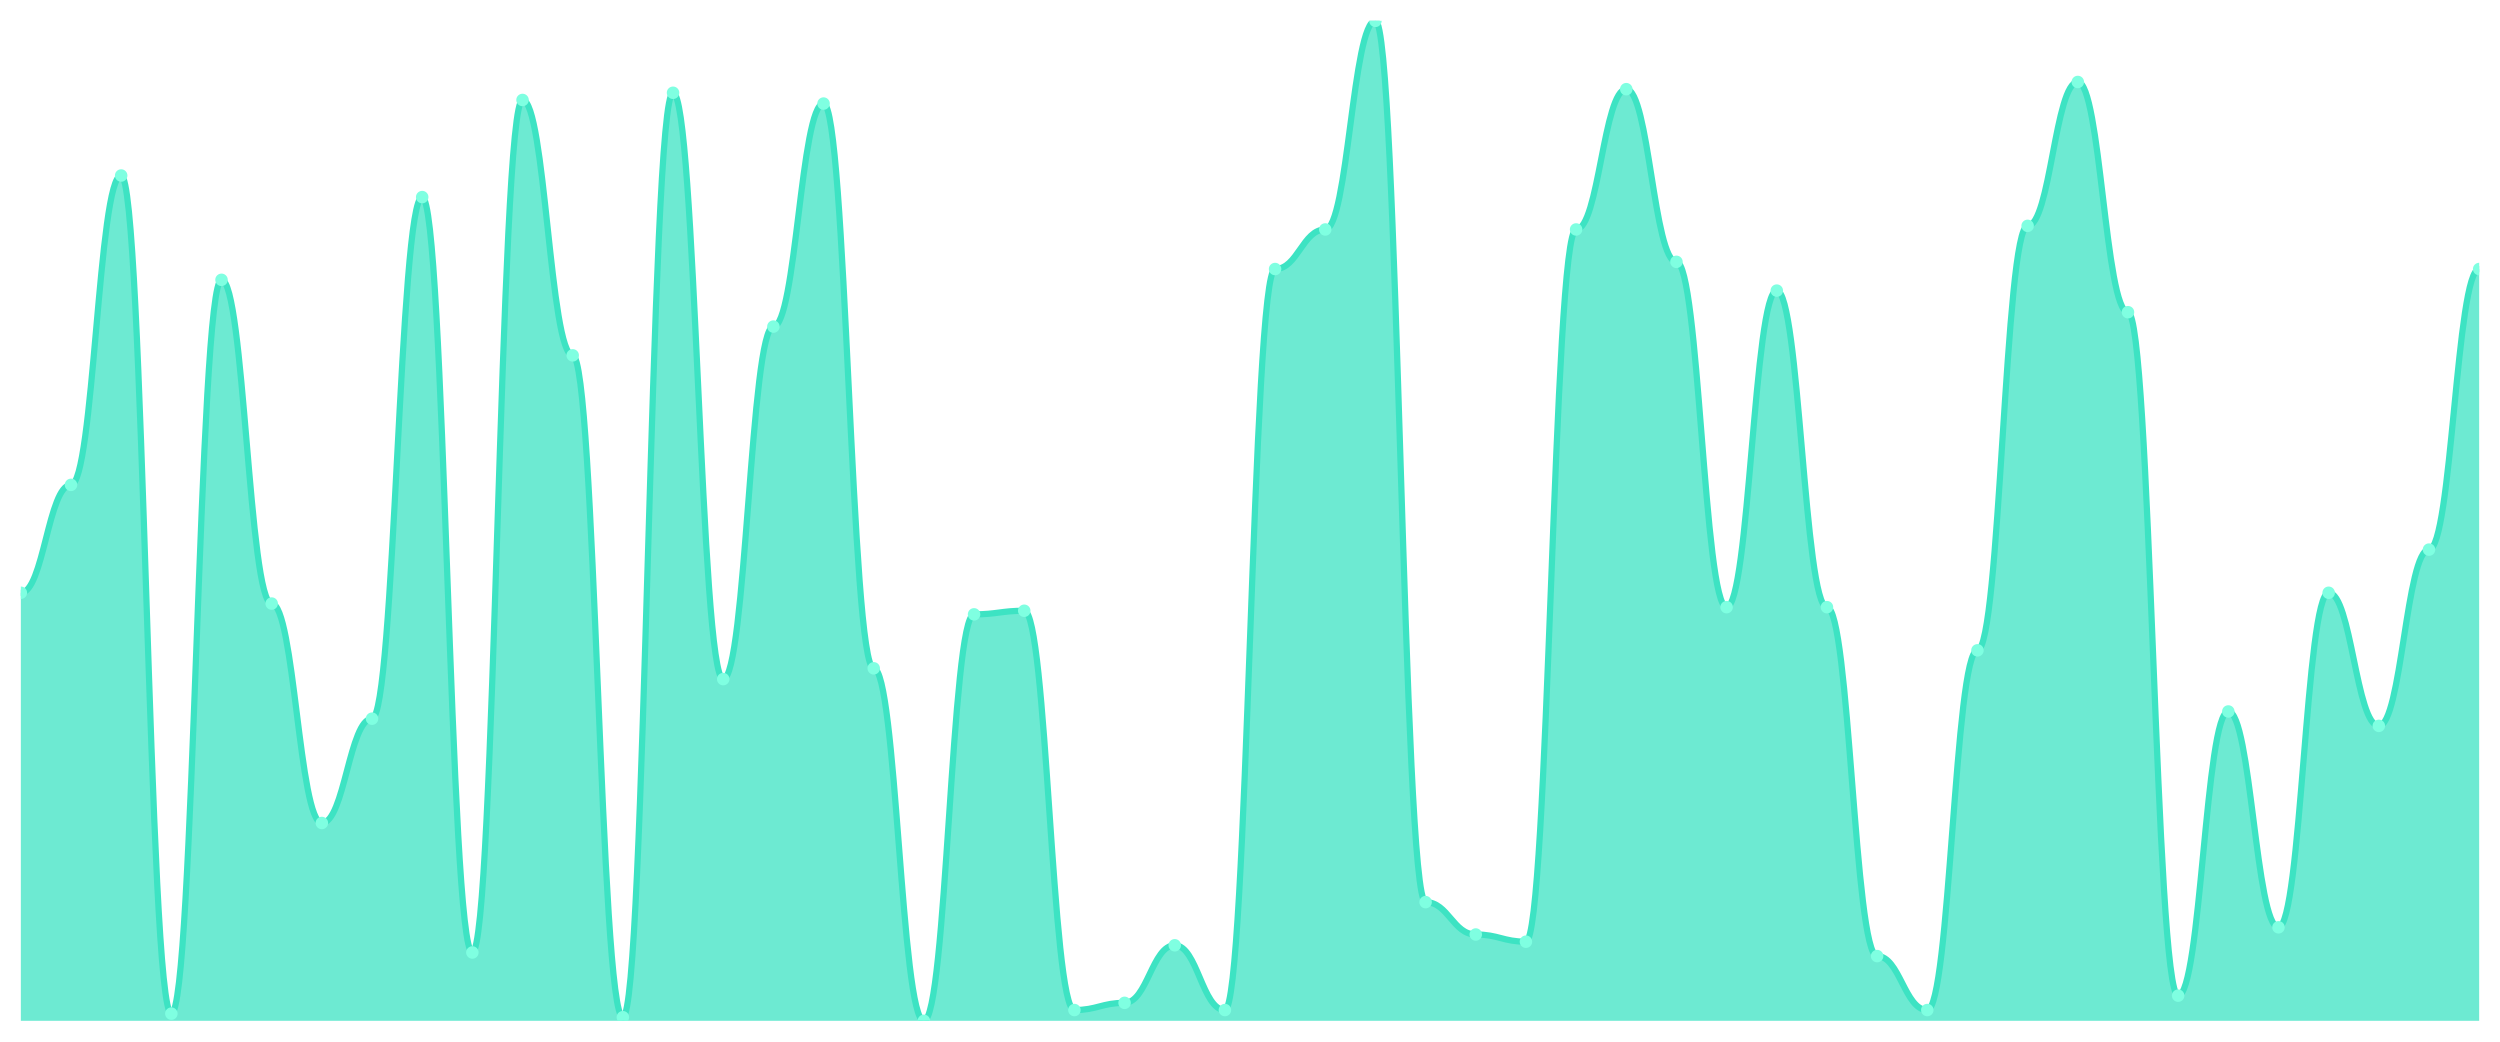
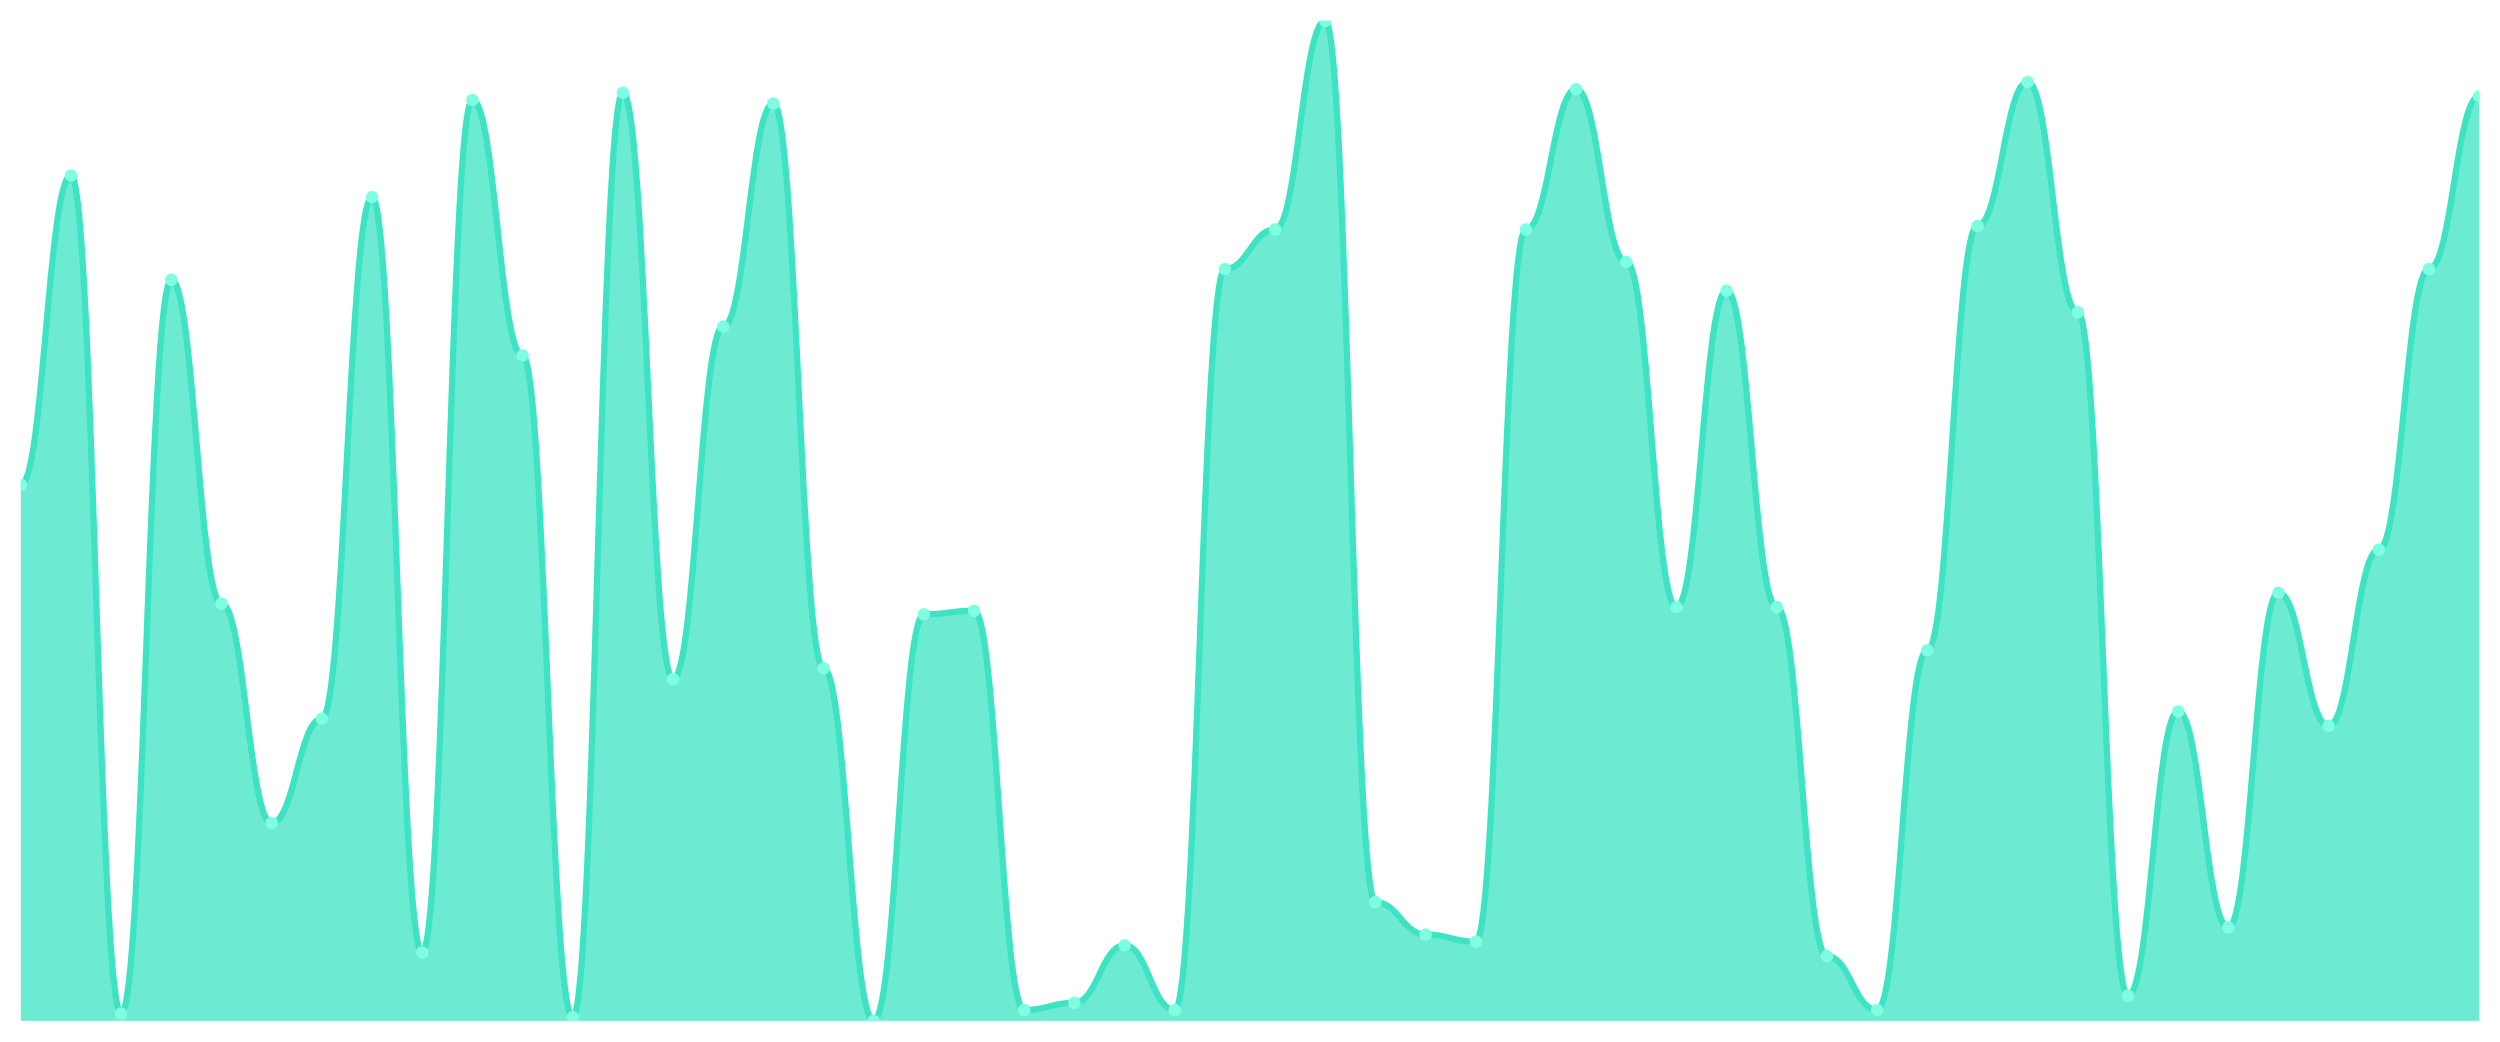
<svg xmlns="http://www.w3.org/2000/svg" viewBox="0 0 1200 500" width="1200" height="500">
  <defs>
    <clipPath id="c">
      <rect x="10" y="10" width="1180" height="480" />
    </clipPath>
  </defs>
  <rect width="1200" height="500" fill="none" />
  <g clip-path="url(#c)">
-     <path d="M 10,490 L 10,284.532 C 20.837,284.532 23.245,232.734 34.082,232.734 C 44.918,232.734 47.327,84.245 58.163,84.245 C 69,84.245 71.408,486.547 82.245,486.547 C 93.082,486.547 95.49,134.317 106.327,134.317 C 117.163,134.317 119.571,289.712 130.408,289.712 C 141.245,289.712 143.653,395.036 154.49,395.036 C 165.327,395.036 167.735,344.964 178.571,344.964 C 189.408,344.964 191.816,94.604 202.653,94.604 C 213.49,94.604 215.898,457.194 226.735,457.194 C 237.571,457.194 239.98,47.986 250.816,47.986 C 261.653,47.986 264.061,170.576 274.898,170.576 C 285.735,170.576 288.143,488.273 298.98,488.273 C 309.816,488.273 312.224,44.532 323.061,44.532 C 333.898,44.532 336.306,325.971 347.143,325.971 C 357.98,325.971 360.388,156.763 371.224,156.763 C 382.061,156.763 384.469,49.712 395.306,49.712 C 406.143,49.712 408.551,320.791 419.388,320.791 C 430.224,320.791 432.633,490 443.469,490 C 454.306,490 456.714,294.892 467.551,294.892 C 478.388,294.892 480.796,293.165 491.633,293.165 C 502.469,293.165 504.878,484.82 515.714,484.82 C 526.551,484.82 528.959,481.367 539.796,481.367 C 550.633,481.367 553.041,453.741 563.878,453.741 C 574.714,453.741 577.122,484.82 587.959,484.82 C 598.796,484.82 601.204,129.137 612.041,129.137 C 622.878,129.137 625.286,110.144 636.122,110.144 C 646.959,110.144 649.367,10 660.204,10 C 671.041,10 673.449,433.022 684.286,433.022 C 695.122,433.022 697.531,448.561 708.367,448.561 C 719.204,448.561 721.612,452.014 732.449,452.014 C 743.286,452.014 745.694,110.144 756.531,110.144 C 767.367,110.144 769.776,42.806 780.612,42.806 C 791.449,42.806 793.857,125.683 804.694,125.683 C 815.531,125.683 817.939,291.439 828.776,291.439 C 839.612,291.439 842.02,139.496 852.857,139.496 C 863.694,139.496 866.102,291.439 876.939,291.439 C 887.776,291.439 890.184,458.921 901.02,458.921 C 911.857,458.921 914.265,484.82 925.102,484.82 C 935.939,484.82 938.347,312.158 949.184,312.158 C 960.02,312.158 962.429,108.417 973.265,108.417 C 984.102,108.417 986.51,39.353 997.347,39.353 C 1008.184,39.353 1010.592,149.856 1021.429,149.856 C 1032.265,149.856 1034.673,477.914 1045.51,477.914 C 1056.347,477.914 1058.755,341.511 1069.592,341.511 C 1080.429,341.511 1082.837,445.108 1093.673,445.108 C 1104.51,445.108 1106.918,284.532 1117.755,284.532 C 1128.592,284.532 1131,348.417 1141.837,348.417 C 1152.673,348.417 1155.082,263.813 1165.918,263.813 C 1176.755,263.813 1179.163,129.137 1190,129.137 L 1190,490 Z" fill="rgba(61,227,195,0.75)" />
-     <path d="M 10,284.532 C 20.837,284.532 23.245,232.734 34.082,232.734 C 44.918,232.734 47.327,84.245 58.163,84.245 C 69,84.245 71.408,486.547 82.245,486.547 C 93.082,486.547 95.49,134.317 106.327,134.317 C 117.163,134.317 119.571,289.712 130.408,289.712 C 141.245,289.712 143.653,395.036 154.49,395.036 C 165.327,395.036 167.735,344.964 178.571,344.964 C 189.408,344.964 191.816,94.604 202.653,94.604 C 213.49,94.604 215.898,457.194 226.735,457.194 C 237.571,457.194 239.98,47.986 250.816,47.986 C 261.653,47.986 264.061,170.576 274.898,170.576 C 285.735,170.576 288.143,488.273 298.98,488.273 C 309.816,488.273 312.224,44.532 323.061,44.532 C 333.898,44.532 336.306,325.971 347.143,325.971 C 357.98,325.971 360.388,156.763 371.224,156.763 C 382.061,156.763 384.469,49.712 395.306,49.712 C 406.143,49.712 408.551,320.791 419.388,320.791 C 430.224,320.791 432.633,490 443.469,490 C 454.306,490 456.714,294.892 467.551,294.892 C 478.388,294.892 480.796,293.165 491.633,293.165 C 502.469,293.165 504.878,484.82 515.714,484.82 C 526.551,484.82 528.959,481.367 539.796,481.367 C 550.633,481.367 553.041,453.741 563.878,453.741 C 574.714,453.741 577.122,484.82 587.959,484.82 C 598.796,484.82 601.204,129.137 612.041,129.137 C 622.878,129.137 625.286,110.144 636.122,110.144 C 646.959,110.144 649.367,10 660.204,10 C 671.041,10 673.449,433.022 684.286,433.022 C 695.122,433.022 697.531,448.561 708.367,448.561 C 719.204,448.561 721.612,452.014 732.449,452.014 C 743.286,452.014 745.694,110.144 756.531,110.144 C 767.367,110.144 769.776,42.806 780.612,42.806 C 791.449,42.806 793.857,125.683 804.694,125.683 C 815.531,125.683 817.939,291.439 828.776,291.439 C 839.612,291.439 842.02,139.496 852.857,139.496 C 863.694,139.496 866.102,291.439 876.939,291.439 C 887.776,291.439 890.184,458.921 901.02,458.921 C 911.857,458.921 914.265,484.82 925.102,484.82 C 935.939,484.82 938.347,312.158 949.184,312.158 C 960.02,312.158 962.429,108.417 973.265,108.417 C 984.102,108.417 986.51,39.353 997.347,39.353 C 1008.184,39.353 1010.592,149.856 1021.429,149.856 C 1032.265,149.856 1034.673,477.914 1045.51,477.914 C 1056.347,477.914 1058.755,341.511 1069.592,341.511 C 1080.429,341.511 1082.837,445.108 1093.673,445.108 C 1104.51,445.108 1106.918,284.532 1117.755,284.532 C 1128.592,284.532 1131,348.417 1141.837,348.417 C 1152.673,348.417 1155.082,263.813 1165.918,263.813 C 1176.755,263.813 1179.163,129.137 1190,129.137" fill="none" stroke="#3de3c3" stroke-width="3" stroke-linecap="round" stroke-linejoin="round" />
-     <circle cx="10" cy="284.532" r="3" fill="#7fffe1" />
-     <circle cx="34.082" cy="232.734" r="3" fill="#7fffe1" />
-     <circle cx="58.163" cy="84.245" r="3" fill="#7fffe1" />
-     <circle cx="82.245" cy="486.547" r="3" fill="#7fffe1" />
-     <circle cx="106.327" cy="134.317" r="3" fill="#7fffe1" />
-     <circle cx="130.408" cy="289.712" r="3" fill="#7fffe1" />
-     <circle cx="154.49" cy="395.036" r="3" fill="#7fffe1" />
-     <circle cx="178.571" cy="344.964" r="3" fill="#7fffe1" />
-     <circle cx="202.653" cy="94.604" r="3" fill="#7fffe1" />
-     <circle cx="226.735" cy="457.194" r="3" fill="#7fffe1" />
-     <circle cx="250.816" cy="47.986" r="3" fill="#7fffe1" />
-     <circle cx="274.898" cy="170.576" r="3" fill="#7fffe1" />
-     <circle cx="298.98" cy="488.273" r="3" fill="#7fffe1" />
-     <circle cx="323.061" cy="44.532" r="3" fill="#7fffe1" />
-     <circle cx="347.143" cy="325.971" r="3" fill="#7fffe1" />
-     <circle cx="371.224" cy="156.763" r="3" fill="#7fffe1" />
-     <circle cx="395.306" cy="49.712" r="3" fill="#7fffe1" />
-     <circle cx="419.388" cy="320.791" r="3" fill="#7fffe1" />
-     <circle cx="443.469" cy="490" r="3" fill="#7fffe1" />
-     <circle cx="467.551" cy="294.892" r="3" fill="#7fffe1" />
-     <circle cx="491.633" cy="293.165" r="3" fill="#7fffe1" />
-     <circle cx="515.714" cy="484.82" r="3" fill="#7fffe1" />
-     <circle cx="539.796" cy="481.367" r="3" fill="#7fffe1" />
-     <circle cx="563.878" cy="453.741" r="3" fill="#7fffe1" />
-     <circle cx="587.959" cy="484.82" r="3" fill="#7fffe1" />
-     <circle cx="612.041" cy="129.137" r="3" fill="#7fffe1" />
-     <circle cx="636.122" cy="110.144" r="3" fill="#7fffe1" />
-     <circle cx="660.204" cy="10" r="3" fill="#7fffe1" />
-     <circle cx="684.286" cy="433.022" r="3" fill="#7fffe1" />
-     <circle cx="708.367" cy="448.561" r="3" fill="#7fffe1" />
-     <circle cx="732.449" cy="452.014" r="3" fill="#7fffe1" />
-     <circle cx="756.531" cy="110.144" r="3" fill="#7fffe1" />
-     <circle cx="780.612" cy="42.806" r="3" fill="#7fffe1" />
-     <circle cx="804.694" cy="125.683" r="3" fill="#7fffe1" />
-     <circle cx="828.776" cy="291.439" r="3" fill="#7fffe1" />
-     <circle cx="852.857" cy="139.496" r="3" fill="#7fffe1" />
-     <circle cx="876.939" cy="291.439" r="3" fill="#7fffe1" />
-     <circle cx="901.02" cy="458.921" r="3" fill="#7fffe1" />
-     <circle cx="925.102" cy="484.82" r="3" fill="#7fffe1" />
-     <circle cx="949.184" cy="312.158" r="3" fill="#7fffe1" />
-     <circle cx="973.265" cy="108.417" r="3" fill="#7fffe1" />
-     <circle cx="997.347" cy="39.353" r="3" fill="#7fffe1" />
-     <circle cx="1021.429" cy="149.856" r="3" fill="#7fffe1" />
-     <circle cx="1045.51" cy="477.914" r="3" fill="#7fffe1" />
-     <circle cx="1069.592" cy="341.511" r="3" fill="#7fffe1" />
-     <circle cx="1093.673" cy="445.108" r="3" fill="#7fffe1" />
-     <circle cx="1117.755" cy="284.532" r="3" fill="#7fffe1" />
-     <circle cx="1141.837" cy="348.417" r="3" fill="#7fffe1" />
-     <circle cx="1165.918" cy="263.813" r="3" fill="#7fffe1" />
-     <circle cx="1190" cy="129.137" r="3" fill="#7fffe1" />
+     <path d="M 10,490 L 10,232.734 C 20.837,232.734 23.245,84.245 34.082,84.245 C 44.918,84.245 47.327,486.547 58.163,486.547 C 69,486.547 71.408,134.317 82.245,134.317 C 93.082,134.317 95.49,289.712 106.327,289.712 C 117.163,289.712 119.571,395.036 130.408,395.036 C 141.245,395.036 143.653,344.964 154.49,344.964 C 165.327,344.964 167.735,94.604 178.571,94.604 C 189.408,94.604 191.816,457.194 202.653,457.194 C 213.49,457.194 215.898,47.986 226.735,47.986 C 237.571,47.986 239.98,170.576 250.816,170.576 C 261.653,170.576 264.061,488.273 274.898,488.273 C 285.735,488.273 288.143,44.532 298.98,44.532 C 309.816,44.532 312.224,325.971 323.061,325.971 C 333.898,325.971 336.306,156.763 347.143,156.763 C 357.98,156.763 360.388,49.712 371.224,49.712 C 382.061,49.712 384.469,320.791 395.306,320.791 C 406.143,320.791 408.551,490 419.388,490 C 430.224,490 432.633,294.892 443.469,294.892 C 454.306,294.892 456.714,293.165 467.551,293.165 C 478.388,293.165 480.796,484.82 491.633,484.82 C 502.469,484.82 504.878,481.367 515.714,481.367 C 526.551,481.367 528.959,453.741 539.796,453.741 C 550.633,453.741 553.041,484.82 563.878,484.82 C 574.714,484.82 577.122,129.137 587.959,129.137 C 598.796,129.137 601.204,110.144 612.041,110.144 C 622.878,110.144 625.286,10 636.122,10 C 646.959,10 649.367,433.022 660.204,433.022 C 671.041,433.022 673.449,448.561 684.286,448.561 C 695.122,448.561 697.531,452.014 708.367,452.014 C 719.204,452.014 721.612,110.144 732.449,110.144 C 743.286,110.144 745.694,42.806 756.531,42.806 C 767.367,42.806 769.776,125.683 780.612,125.683 C 791.449,125.683 793.857,291.439 804.694,291.439 C 815.531,291.439 817.939,139.496 828.776,139.496 C 839.612,139.496 842.02,291.439 852.857,291.439 C 863.694,291.439 866.102,458.921 876.939,458.921 C 887.776,458.921 890.184,484.82 901.02,484.82 C 911.857,484.82 914.265,312.158 925.102,312.158 C 935.939,312.158 938.347,108.417 949.184,108.417 C 960.02,108.417 962.429,39.353 973.265,39.353 C 984.102,39.353 986.51,149.856 997.347,149.856 C 1008.184,149.856 1010.592,477.914 1021.429,477.914 C 1032.265,477.914 1034.673,341.511 1045.51,341.511 C 1056.347,341.511 1058.755,445.108 1069.592,445.108 C 1080.429,445.108 1082.837,284.532 1093.673,284.532 C 1104.51,284.532 1106.918,348.417 1117.755,348.417 C 1128.592,348.417 1131,263.813 1141.837,263.813 C 1152.673,263.813 1155.082,129.137 1165.918,129.137 C 1176.755,129.137 1179.163,46.259 1190,46.259 L 1190,490 Z" fill="rgba(61,227,195,0.75)" />
+     <path d="M 10,232.734 C 20.837,232.734 23.245,84.245 34.082,84.245 C 44.918,84.245 47.327,486.547 58.163,486.547 C 69,486.547 71.408,134.317 82.245,134.317 C 93.082,134.317 95.49,289.712 106.327,289.712 C 117.163,289.712 119.571,395.036 130.408,395.036 C 141.245,395.036 143.653,344.964 154.49,344.964 C 165.327,344.964 167.735,94.604 178.571,94.604 C 189.408,94.604 191.816,457.194 202.653,457.194 C 213.49,457.194 215.898,47.986 226.735,47.986 C 237.571,47.986 239.98,170.576 250.816,170.576 C 261.653,170.576 264.061,488.273 274.898,488.273 C 285.735,488.273 288.143,44.532 298.98,44.532 C 309.816,44.532 312.224,325.971 323.061,325.971 C 333.898,325.971 336.306,156.763 347.143,156.763 C 357.98,156.763 360.388,49.712 371.224,49.712 C 382.061,49.712 384.469,320.791 395.306,320.791 C 406.143,320.791 408.551,490 419.388,490 C 430.224,490 432.633,294.892 443.469,294.892 C 454.306,294.892 456.714,293.165 467.551,293.165 C 478.388,293.165 480.796,484.82 491.633,484.82 C 502.469,484.82 504.878,481.367 515.714,481.367 C 526.551,481.367 528.959,453.741 539.796,453.741 C 550.633,453.741 553.041,484.82 563.878,484.82 C 574.714,484.82 577.122,129.137 587.959,129.137 C 598.796,129.137 601.204,110.144 612.041,110.144 C 622.878,110.144 625.286,10 636.122,10 C 646.959,10 649.367,433.022 660.204,433.022 C 671.041,433.022 673.449,448.561 684.286,448.561 C 695.122,448.561 697.531,452.014 708.367,452.014 C 719.204,452.014 721.612,110.144 732.449,110.144 C 743.286,110.144 745.694,42.806 756.531,42.806 C 767.367,42.806 769.776,125.683 780.612,125.683 C 791.449,125.683 793.857,291.439 804.694,291.439 C 815.531,291.439 817.939,139.496 828.776,139.496 C 839.612,139.496 842.02,291.439 852.857,291.439 C 863.694,291.439 866.102,458.921 876.939,458.921 C 887.776,458.921 890.184,484.82 901.02,484.82 C 911.857,484.82 914.265,312.158 925.102,312.158 C 935.939,312.158 938.347,108.417 949.184,108.417 C 960.02,108.417 962.429,39.353 973.265,39.353 C 984.102,39.353 986.51,149.856 997.347,149.856 C 1008.184,149.856 1010.592,477.914 1021.429,477.914 C 1032.265,477.914 1034.673,341.511 1045.51,341.511 C 1056.347,341.511 1058.755,445.108 1069.592,445.108 C 1080.429,445.108 1082.837,284.532 1093.673,284.532 C 1104.51,284.532 1106.918,348.417 1117.755,348.417 C 1128.592,348.417 1131,263.813 1141.837,263.813 C 1152.673,263.813 1155.082,129.137 1165.918,129.137 C 1176.755,129.137 1179.163,46.259 1190,46.259" fill="none" stroke="#3de3c3" stroke-width="3" stroke-linecap="round" stroke-linejoin="round" />
+     <circle cx="10" cy="232.734" r="3" fill="#7fffe1" />
+     <circle cx="34.082" cy="84.245" r="3" fill="#7fffe1" />
+     <circle cx="58.163" cy="486.547" r="3" fill="#7fffe1" />
+     <circle cx="82.245" cy="134.317" r="3" fill="#7fffe1" />
+     <circle cx="106.327" cy="289.712" r="3" fill="#7fffe1" />
+     <circle cx="130.408" cy="395.036" r="3" fill="#7fffe1" />
+     <circle cx="154.49" cy="344.964" r="3" fill="#7fffe1" />
+     <circle cx="178.571" cy="94.604" r="3" fill="#7fffe1" />
+     <circle cx="202.653" cy="457.194" r="3" fill="#7fffe1" />
+     <circle cx="226.735" cy="47.986" r="3" fill="#7fffe1" />
+     <circle cx="250.816" cy="170.576" r="3" fill="#7fffe1" />
+     <circle cx="274.898" cy="488.273" r="3" fill="#7fffe1" />
+     <circle cx="298.98" cy="44.532" r="3" fill="#7fffe1" />
+     <circle cx="323.061" cy="325.971" r="3" fill="#7fffe1" />
+     <circle cx="347.143" cy="156.763" r="3" fill="#7fffe1" />
+     <circle cx="371.224" cy="49.712" r="3" fill="#7fffe1" />
+     <circle cx="395.306" cy="320.791" r="3" fill="#7fffe1" />
+     <circle cx="419.388" cy="490" r="3" fill="#7fffe1" />
+     <circle cx="443.469" cy="294.892" r="3" fill="#7fffe1" />
+     <circle cx="467.551" cy="293.165" r="3" fill="#7fffe1" />
+     <circle cx="491.633" cy="484.82" r="3" fill="#7fffe1" />
+     <circle cx="515.714" cy="481.367" r="3" fill="#7fffe1" />
+     <circle cx="539.796" cy="453.741" r="3" fill="#7fffe1" />
+     <circle cx="563.878" cy="484.82" r="3" fill="#7fffe1" />
+     <circle cx="587.959" cy="129.137" r="3" fill="#7fffe1" />
+     <circle cx="612.041" cy="110.144" r="3" fill="#7fffe1" />
+     <circle cx="636.122" cy="10" r="3" fill="#7fffe1" />
+     <circle cx="660.204" cy="433.022" r="3" fill="#7fffe1" />
+     <circle cx="684.286" cy="448.561" r="3" fill="#7fffe1" />
+     <circle cx="708.367" cy="452.014" r="3" fill="#7fffe1" />
+     <circle cx="732.449" cy="110.144" r="3" fill="#7fffe1" />
+     <circle cx="756.531" cy="42.806" r="3" fill="#7fffe1" />
+     <circle cx="780.612" cy="125.683" r="3" fill="#7fffe1" />
+     <circle cx="804.694" cy="291.439" r="3" fill="#7fffe1" />
+     <circle cx="828.776" cy="139.496" r="3" fill="#7fffe1" />
+     <circle cx="852.857" cy="291.439" r="3" fill="#7fffe1" />
+     <circle cx="876.939" cy="458.921" r="3" fill="#7fffe1" />
+     <circle cx="901.02" cy="484.82" r="3" fill="#7fffe1" />
+     <circle cx="925.102" cy="312.158" r="3" fill="#7fffe1" />
+     <circle cx="949.184" cy="108.417" r="3" fill="#7fffe1" />
+     <circle cx="973.265" cy="39.353" r="3" fill="#7fffe1" />
+     <circle cx="997.347" cy="149.856" r="3" fill="#7fffe1" />
+     <circle cx="1021.429" cy="477.914" r="3" fill="#7fffe1" />
+     <circle cx="1045.51" cy="341.511" r="3" fill="#7fffe1" />
+     <circle cx="1069.592" cy="445.108" r="3" fill="#7fffe1" />
+     <circle cx="1093.673" cy="284.532" r="3" fill="#7fffe1" />
+     <circle cx="1117.755" cy="348.417" r="3" fill="#7fffe1" />
+     <circle cx="1141.837" cy="263.813" r="3" fill="#7fffe1" />
+     <circle cx="1165.918" cy="129.137" r="3" fill="#7fffe1" />
+     <circle cx="1190" cy="46.259" r="3" fill="#7fffe1" />
  </g>
</svg>
